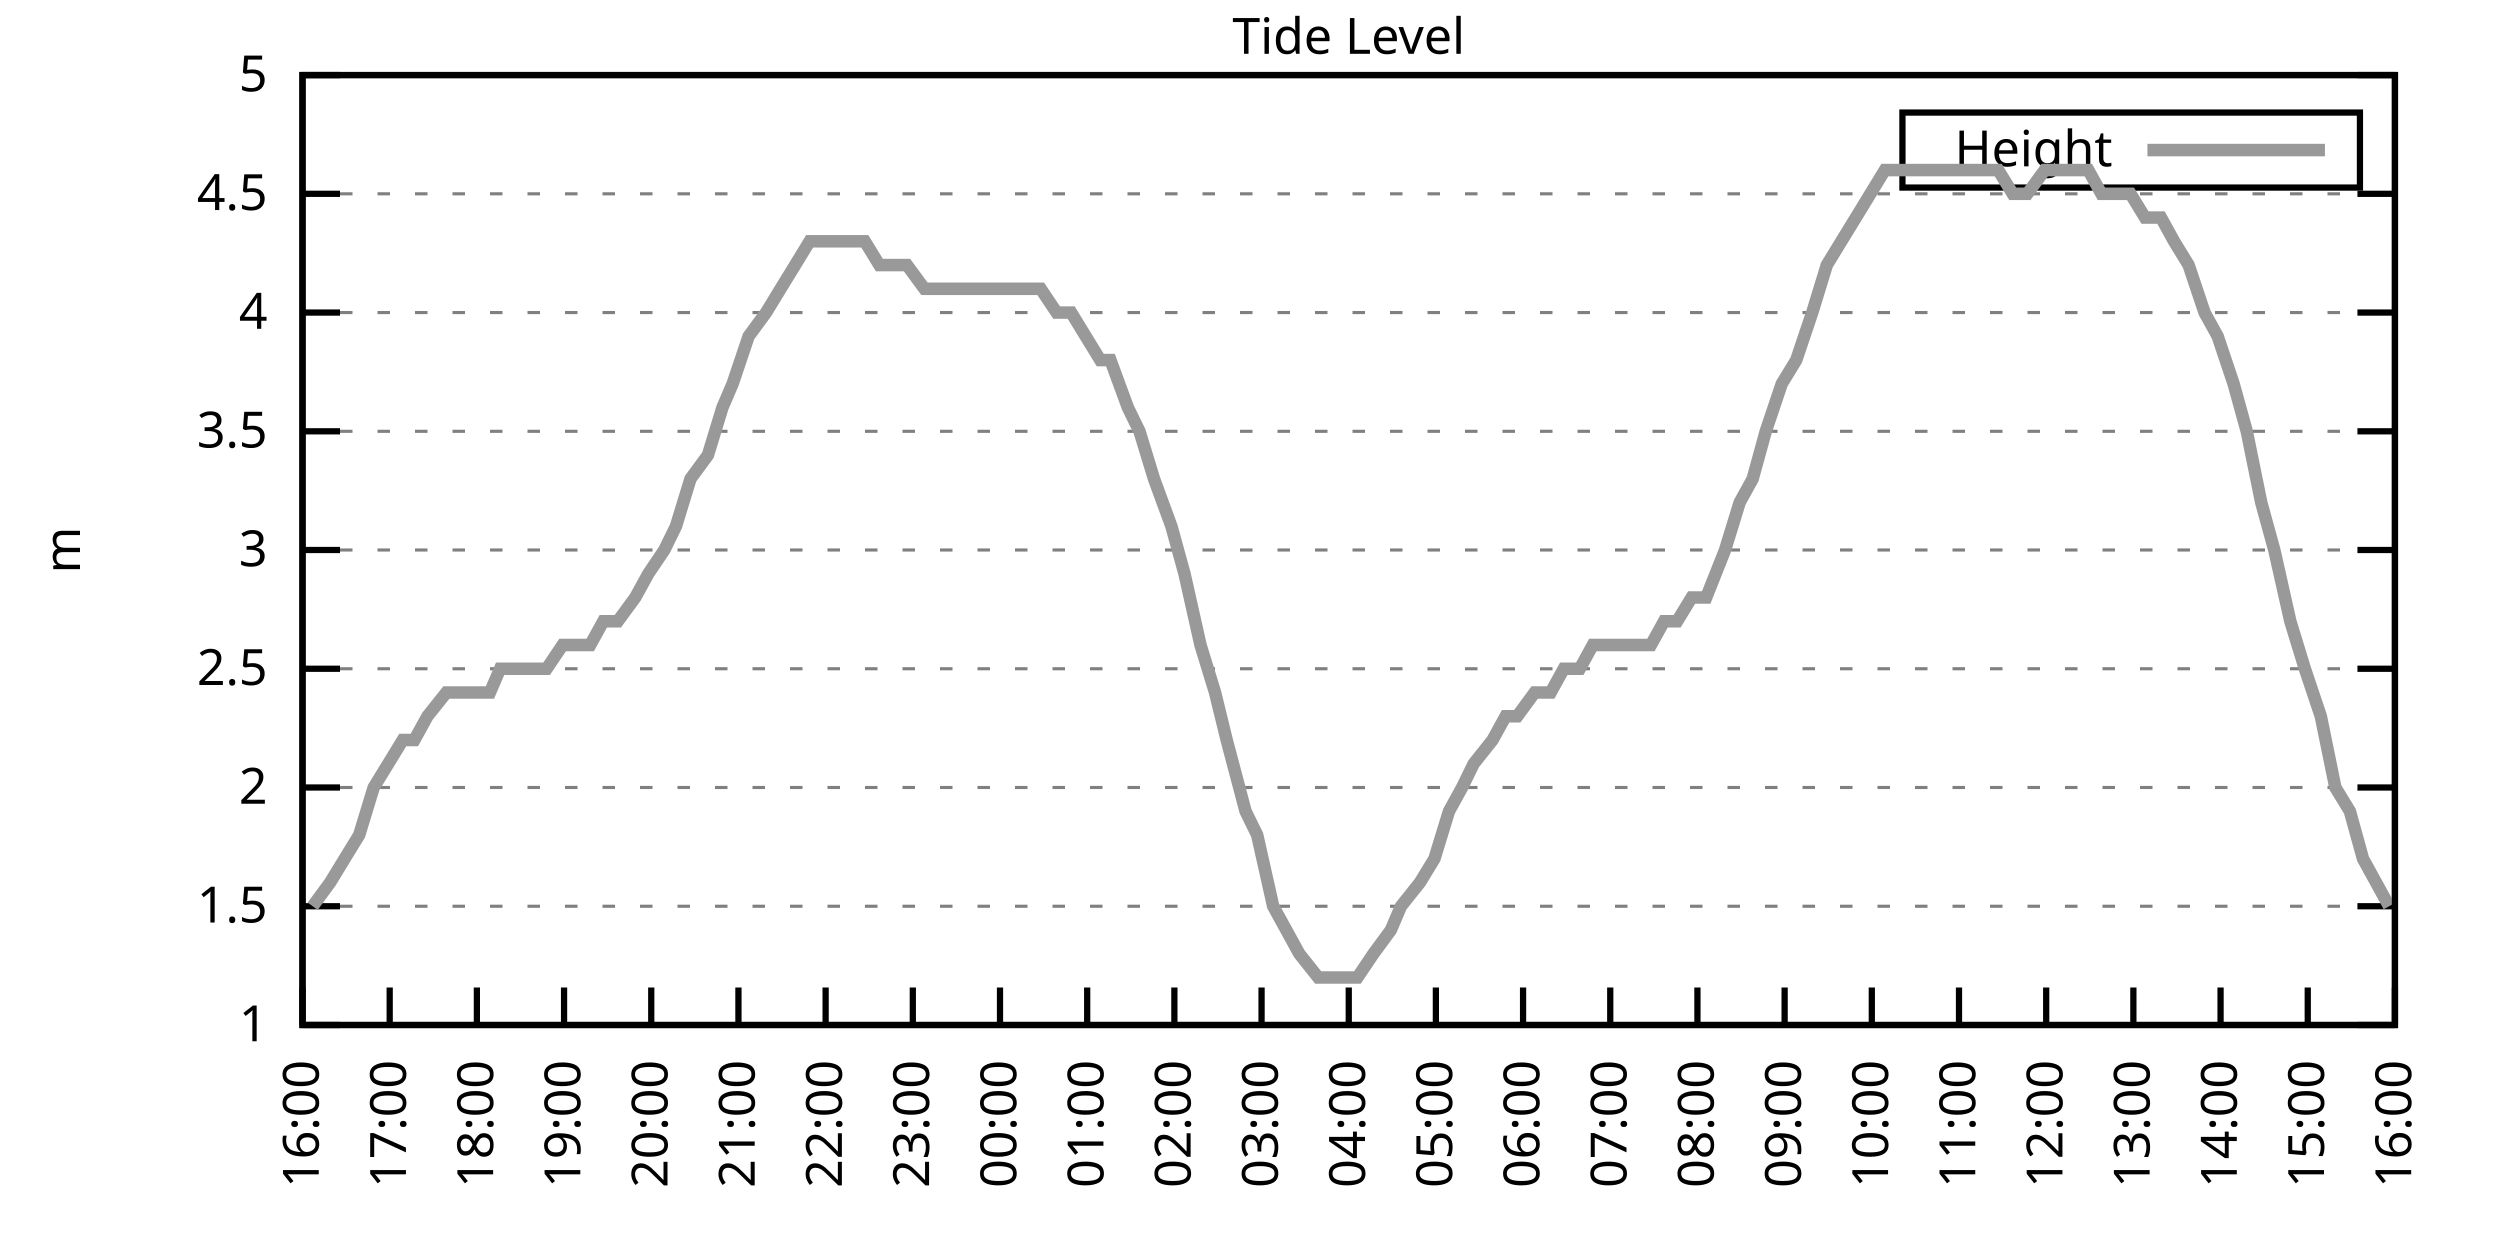
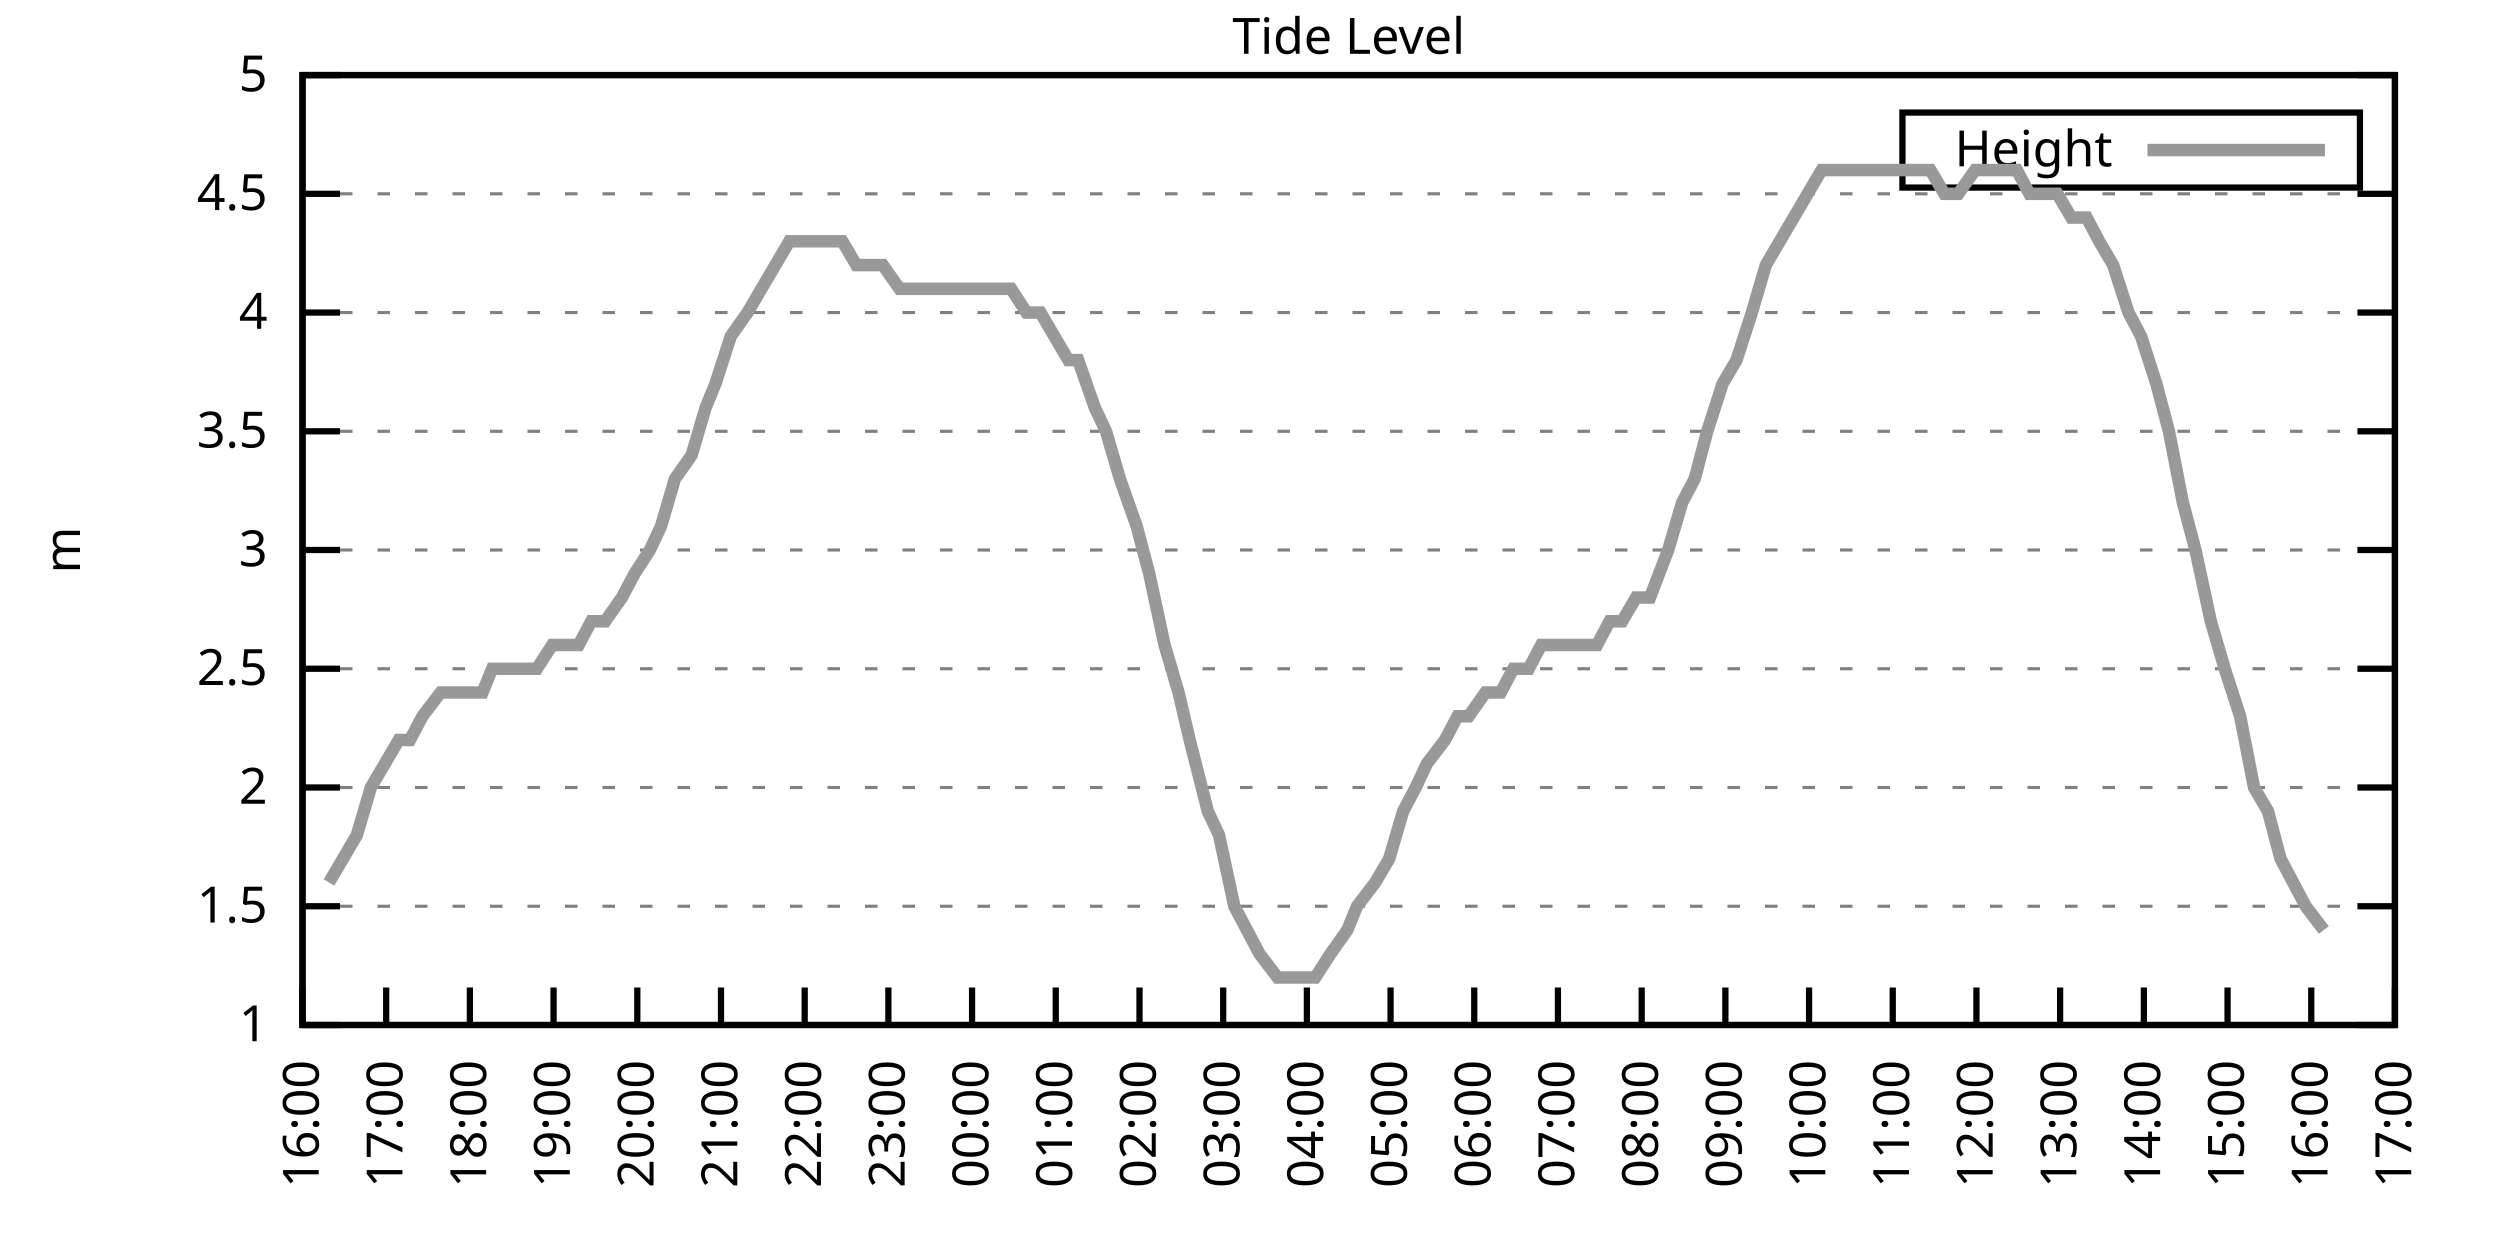
<svg xmlns="http://www.w3.org/2000/svg" xmlns:xlink="http://www.w3.org/1999/xlink" width="400" height="200" viewBox="0 0 400 200">
  <g id="gnuplot_canvas">
    <rect x="0" y="0" width="400" height="200" fill="none" />
    <defs>
      <circle id="gpDot" r="0.5" stroke-width="0.5" stroke="currentColor" />
      <path id="gpPt0" stroke-width="0.333" stroke="currentColor" d="M-1,0 h2 M0,-1 v2" />
      <path id="gpPt1" stroke-width="0.333" stroke="currentColor" d="M-1,-1 L1,1 M1,-1 L-1,1" />
      <path id="gpPt2" stroke-width="0.333" stroke="currentColor" d="M-1,0 L1,0 M0,-1 L0,1 M-1,-1 L1,1 M-1,1 L1,-1" />
      <rect id="gpPt3" stroke-width="0.333" stroke="currentColor" x="-1" y="-1" width="2" height="2" />
      <rect id="gpPt4" stroke-width="0.333" stroke="currentColor" fill="currentColor" x="-1" y="-1" width="2" height="2" />
      <circle id="gpPt5" stroke-width="0.333" stroke="currentColor" cx="0" cy="0" r="1" />
      <use xlink:href="#gpPt5" id="gpPt6" fill="currentColor" stroke="none" />
      <path id="gpPt7" stroke-width="0.333" stroke="currentColor" d="M0,-1.33 L-1.33,0.67 L1.33,0.67 z" />
      <use xlink:href="#gpPt7" id="gpPt8" fill="currentColor" stroke="none" />
      <use xlink:href="#gpPt7" id="gpPt9" stroke="currentColor" transform="rotate(180)" />
      <use xlink:href="#gpPt9" id="gpPt10" fill="currentColor" stroke="none" />
      <use xlink:href="#gpPt3" id="gpPt11" stroke="currentColor" transform="rotate(45)" />
      <use xlink:href="#gpPt11" id="gpPt12" fill="currentColor" stroke="none" />
      <path id="gpPt13" stroke-width="0.333" stroke="currentColor" d="M0,1.330 L1.265,0.411 L0.782,-1.067 L-0.782,-1.076 L-1.265,0.411 z" />
      <use xlink:href="#gpPt13" id="gpPt14" fill="currentColor" stroke="none" />
      <filter id="textbox" filterUnits="objectBoundingBox" x="0" y="0" height="1" width="1">
        <feFlood flood-color="white" flood-opacity="1" result="bgnd" />
        <feComposite in="SourceGraphic" in2="bgnd" operator="atop" />
      </filter>
      <filter id="greybox" filterUnits="objectBoundingBox" x="0" y="0" height="1" width="1">
        <feFlood flood-color="lightgrey" flood-opacity="1" result="grey" />
        <feComposite in="SourceGraphic" in2="grey" operator="atop" />
      </filter>
    </defs>
    <g fill="none" color="white" stroke="currentColor" stroke-width="1.00" stroke-linecap="butt" stroke-linejoin="miter">
</g>
    <g fill="none" color="black" stroke="currentColor" stroke-width="1.00" stroke-linecap="butt" stroke-linejoin="miter">
      <g stroke="none" shape-rendering="crispEdges">
        <polygon fill="rgb(255, 255, 255)" points="48.40,164.00 383.18,164.00 383.18,12.02 48.40,12.02 " />
      </g>
    </g>
    <g fill="none" color="black" stroke="currentColor" stroke-width="1.00" stroke-linecap="butt" stroke-linejoin="miter">
</g>
    <g fill="none" color="black" stroke="black" stroke-width="0.50" stroke-linecap="butt" stroke-linejoin="miter">
</g>
    <g fill="none" color="gray" stroke="currentColor" stroke-width="0.50" stroke-linecap="butt" stroke-linejoin="miter">
      <path stroke="gray" stroke-dasharray="2,4" class="gridline" d="M48.40,164.00 L383.19,164.00  " />
    </g>
    <g fill="none" color="gray" stroke="gray" stroke-width="1.00" stroke-linecap="butt" stroke-linejoin="miter">
</g>
    <g fill="none" color="black" stroke="currentColor" stroke-width="1.00" stroke-linecap="butt" stroke-linejoin="miter">
      <path stroke="black" d="M48.40,164.00 L54.40,164.00 M383.19,164.00 L377.19,164.00  " />
      <g transform="translate(42.80,166.60)" stroke="none" fill="black" font-family="Sans" font-size="8.00" text-anchor="end">
        <text>
          <tspan font-family="Sans"> 1</tspan>
        </text>
      </g>
    </g>
    <g fill="none" color="black" stroke="currentColor" stroke-width="1.00" stroke-linecap="butt" stroke-linejoin="miter">
</g>
    <g fill="none" color="black" stroke="black" stroke-width="0.50" stroke-linecap="butt" stroke-linejoin="miter">
</g>
    <g fill="none" color="gray" stroke="currentColor" stroke-width="0.50" stroke-linecap="butt" stroke-linejoin="miter">
      <path stroke="gray" stroke-dasharray="2,4" class="gridline" d="M48.40,145.00 L383.19,145.00  " />
    </g>
    <g fill="none" color="gray" stroke="gray" stroke-width="1.00" stroke-linecap="butt" stroke-linejoin="miter">
</g>
    <g fill="none" color="black" stroke="currentColor" stroke-width="1.00" stroke-linecap="butt" stroke-linejoin="miter">
      <path stroke="black" d="M48.40,145.00 L54.40,145.00 M383.19,145.00 L377.19,145.00  " />
      <g transform="translate(42.80,147.60)" stroke="none" fill="black" font-family="Sans" font-size="8.00" text-anchor="end">
        <text>
          <tspan font-family="Sans"> 1.5</tspan>
        </text>
      </g>
    </g>
    <g fill="none" color="black" stroke="currentColor" stroke-width="1.00" stroke-linecap="butt" stroke-linejoin="miter">
</g>
    <g fill="none" color="black" stroke="black" stroke-width="0.50" stroke-linecap="butt" stroke-linejoin="miter">
</g>
    <g fill="none" color="gray" stroke="currentColor" stroke-width="0.50" stroke-linecap="butt" stroke-linejoin="miter">
      <path stroke="gray" stroke-dasharray="2,4" class="gridline" d="M48.40,126.00 L383.19,126.00  " />
    </g>
    <g fill="none" color="gray" stroke="gray" stroke-width="1.00" stroke-linecap="butt" stroke-linejoin="miter">
</g>
    <g fill="none" color="black" stroke="currentColor" stroke-width="1.00" stroke-linecap="butt" stroke-linejoin="miter">
      <path stroke="black" d="M48.40,126.00 L54.40,126.00 M383.19,126.00 L377.19,126.00  " />
      <g transform="translate(42.80,128.60)" stroke="none" fill="black" font-family="Sans" font-size="8.00" text-anchor="end">
        <text>
          <tspan font-family="Sans"> 2</tspan>
        </text>
      </g>
    </g>
    <g fill="none" color="black" stroke="currentColor" stroke-width="1.00" stroke-linecap="butt" stroke-linejoin="miter">
</g>
    <g fill="none" color="black" stroke="black" stroke-width="0.50" stroke-linecap="butt" stroke-linejoin="miter">
</g>
    <g fill="none" color="gray" stroke="currentColor" stroke-width="0.50" stroke-linecap="butt" stroke-linejoin="miter">
      <path stroke="gray" stroke-dasharray="2,4" class="gridline" d="M48.40,107.00 L383.19,107.00  " />
    </g>
    <g fill="none" color="gray" stroke="gray" stroke-width="1.00" stroke-linecap="butt" stroke-linejoin="miter">
</g>
    <g fill="none" color="black" stroke="currentColor" stroke-width="1.00" stroke-linecap="butt" stroke-linejoin="miter">
      <path stroke="black" d="M48.40,107.00 L54.40,107.00 M383.19,107.00 L377.19,107.00  " />
      <g transform="translate(42.80,109.60)" stroke="none" fill="black" font-family="Sans" font-size="8.00" text-anchor="end">
        <text>
          <tspan font-family="Sans"> 2.5</tspan>
        </text>
      </g>
    </g>
    <g fill="none" color="black" stroke="currentColor" stroke-width="1.00" stroke-linecap="butt" stroke-linejoin="miter">
</g>
    <g fill="none" color="black" stroke="black" stroke-width="0.50" stroke-linecap="butt" stroke-linejoin="miter">
</g>
    <g fill="none" color="gray" stroke="currentColor" stroke-width="0.50" stroke-linecap="butt" stroke-linejoin="miter">
      <path stroke="gray" stroke-dasharray="2,4" class="gridline" d="M48.40,88.00 L383.19,88.00  " />
    </g>
    <g fill="none" color="gray" stroke="gray" stroke-width="1.00" stroke-linecap="butt" stroke-linejoin="miter">
</g>
    <g fill="none" color="black" stroke="currentColor" stroke-width="1.00" stroke-linecap="butt" stroke-linejoin="miter">
      <path stroke="black" d="M48.40,88.00 L54.40,88.00 M383.19,88.00 L377.19,88.00  " />
      <g transform="translate(42.80,90.60)" stroke="none" fill="black" font-family="Sans" font-size="8.00" text-anchor="end">
        <text>
          <tspan font-family="Sans"> 3</tspan>
        </text>
      </g>
    </g>
    <g fill="none" color="black" stroke="currentColor" stroke-width="1.00" stroke-linecap="butt" stroke-linejoin="miter">
</g>
    <g fill="none" color="black" stroke="black" stroke-width="0.50" stroke-linecap="butt" stroke-linejoin="miter">
</g>
    <g fill="none" color="gray" stroke="currentColor" stroke-width="0.50" stroke-linecap="butt" stroke-linejoin="miter">
      <path stroke="gray" stroke-dasharray="2,4" class="gridline" d="M48.40,69.01 L383.19,69.01  " />
    </g>
    <g fill="none" color="gray" stroke="gray" stroke-width="1.00" stroke-linecap="butt" stroke-linejoin="miter">
</g>
    <g fill="none" color="black" stroke="currentColor" stroke-width="1.00" stroke-linecap="butt" stroke-linejoin="miter">
      <path stroke="black" d="M48.40,69.01 L54.40,69.01 M383.19,69.01 L377.19,69.01  " />
      <g transform="translate(42.80,71.61)" stroke="none" fill="black" font-family="Sans" font-size="8.00" text-anchor="end">
        <text>
          <tspan font-family="Sans"> 3.5</tspan>
        </text>
      </g>
    </g>
    <g fill="none" color="black" stroke="currentColor" stroke-width="1.00" stroke-linecap="butt" stroke-linejoin="miter">
</g>
    <g fill="none" color="black" stroke="black" stroke-width="0.50" stroke-linecap="butt" stroke-linejoin="miter">
</g>
    <g fill="none" color="gray" stroke="currentColor" stroke-width="0.50" stroke-linecap="butt" stroke-linejoin="miter">
      <path stroke="gray" stroke-dasharray="2,4" class="gridline" d="M48.40,50.01 L383.19,50.01  " />
    </g>
    <g fill="none" color="gray" stroke="gray" stroke-width="1.00" stroke-linecap="butt" stroke-linejoin="miter">
</g>
    <g fill="none" color="black" stroke="currentColor" stroke-width="1.00" stroke-linecap="butt" stroke-linejoin="miter">
      <path stroke="black" d="M48.40,50.01 L54.40,50.01 M383.19,50.01 L377.19,50.01  " />
      <g transform="translate(42.80,52.61)" stroke="none" fill="black" font-family="Sans" font-size="8.00" text-anchor="end">
        <text>
          <tspan font-family="Sans"> 4</tspan>
        </text>
      </g>
    </g>
    <g fill="none" color="black" stroke="currentColor" stroke-width="1.00" stroke-linecap="butt" stroke-linejoin="miter">
</g>
    <g fill="none" color="black" stroke="black" stroke-width="0.50" stroke-linecap="butt" stroke-linejoin="miter">
</g>
    <g fill="none" color="gray" stroke="currentColor" stroke-width="0.50" stroke-linecap="butt" stroke-linejoin="miter">
      <path stroke="gray" stroke-dasharray="2,4" class="gridline" d="M48.40,31.01 L383.19,31.01  " />
    </g>
    <g fill="none" color="gray" stroke="gray" stroke-width="1.00" stroke-linecap="butt" stroke-linejoin="miter">
</g>
    <g fill="none" color="black" stroke="currentColor" stroke-width="1.00" stroke-linecap="butt" stroke-linejoin="miter">
      <path stroke="black" d="M48.40,31.01 L54.40,31.01 M383.19,31.01 L377.19,31.01  " />
      <g transform="translate(42.80,33.61)" stroke="none" fill="black" font-family="Sans" font-size="8.00" text-anchor="end">
        <text>
          <tspan font-family="Sans"> 4.5</tspan>
        </text>
      </g>
    </g>
    <g fill="none" color="black" stroke="currentColor" stroke-width="1.00" stroke-linecap="butt" stroke-linejoin="miter">
</g>
    <g fill="none" color="black" stroke="black" stroke-width="0.50" stroke-linecap="butt" stroke-linejoin="miter">
</g>
    <g fill="none" color="gray" stroke="currentColor" stroke-width="0.50" stroke-linecap="butt" stroke-linejoin="miter">
      <path stroke="gray" stroke-dasharray="2,4" class="gridline" d="M48.40,12.01 L383.19,12.01  " />
    </g>
    <g fill="none" color="gray" stroke="gray" stroke-width="1.00" stroke-linecap="butt" stroke-linejoin="miter">
</g>
    <g fill="none" color="black" stroke="currentColor" stroke-width="1.00" stroke-linecap="butt" stroke-linejoin="miter">
      <path stroke="black" d="M48.40,12.01 L54.40,12.01 M383.19,12.01 L377.19,12.01  " />
      <g transform="translate(42.80,14.61)" stroke="none" fill="black" font-family="Sans" font-size="8.00" text-anchor="end">
        <text>
          <tspan font-family="Sans"> 5</tspan>
        </text>
      </g>
    </g>
    <g fill="none" color="black" stroke="currentColor" stroke-width="1.00" stroke-linecap="butt" stroke-linejoin="miter">
      <path stroke="black" d="M48.40,164.00 L48.40,158.00  " />
      <g transform="translate(51.00,169.60) rotate(270.00)" stroke="none" fill="black" font-family="Sans" font-size="8.00" text-anchor="end">
        <text>
          <tspan font-family="Sans">16:00</tspan>
        </text>
      </g>
    </g>
    <g fill="none" color="black" stroke="currentColor" stroke-width="1.00" stroke-linecap="butt" stroke-linejoin="miter">
-       <path stroke="black" d="M62.35,164.00 L62.35,158.00  " />
-       <g transform="translate(64.95,169.60) rotate(270.00)" stroke="none" fill="black" font-family="Sans" font-size="8.00" text-anchor="end">
+       <path stroke="black" d="M61.79,164.00 L61.79,158.00  " />
+       <g transform="translate(64.39,169.60) rotate(270.00)" stroke="none" fill="black" font-family="Sans" font-size="8.00" text-anchor="end">
        <text>
          <tspan font-family="Sans">17:00</tspan>
        </text>
      </g>
    </g>
    <g fill="none" color="black" stroke="currentColor" stroke-width="1.00" stroke-linecap="butt" stroke-linejoin="miter">
-       <path stroke="black" d="M76.30,164.00 L76.30,158.00  " />
-       <g transform="translate(78.90,169.60) rotate(270.00)" stroke="none" fill="black" font-family="Sans" font-size="8.00" text-anchor="end">
+       <path stroke="black" d="M75.18,164.00 L75.18,158.00  " />
+       <g transform="translate(77.78,169.60) rotate(270.00)" stroke="none" fill="black" font-family="Sans" font-size="8.00" text-anchor="end">
        <text>
          <tspan font-family="Sans">18:00</tspan>
        </text>
      </g>
    </g>
    <g fill="none" color="black" stroke="currentColor" stroke-width="1.00" stroke-linecap="butt" stroke-linejoin="miter">
-       <path stroke="black" d="M90.25,164.00 L90.25,158.00  " />
-       <g transform="translate(92.85,169.60) rotate(270.00)" stroke="none" fill="black" font-family="Sans" font-size="8.00" text-anchor="end">
+       <path stroke="black" d="M88.57,164.00 L88.57,158.00  " />
+       <g transform="translate(91.17,169.60) rotate(270.00)" stroke="none" fill="black" font-family="Sans" font-size="8.00" text-anchor="end">
        <text>
          <tspan font-family="Sans">19:00</tspan>
        </text>
      </g>
    </g>
    <g fill="none" color="black" stroke="currentColor" stroke-width="1.00" stroke-linecap="butt" stroke-linejoin="miter">
-       <path stroke="black" d="M104.20,164.00 L104.20,158.00  " />
-       <g transform="translate(106.80,169.60) rotate(270.00)" stroke="none" fill="black" font-family="Sans" font-size="8.00" text-anchor="end">
+       <path stroke="black" d="M101.97,164.00 L101.97,158.00  " />
+       <g transform="translate(104.57,169.60) rotate(270.00)" stroke="none" fill="black" font-family="Sans" font-size="8.00" text-anchor="end">
        <text>
          <tspan font-family="Sans">20:00</tspan>
        </text>
      </g>
    </g>
    <g fill="none" color="black" stroke="currentColor" stroke-width="1.00" stroke-linecap="butt" stroke-linejoin="miter">
-       <path stroke="black" d="M118.15,164.00 L118.15,158.00  " />
-       <g transform="translate(120.75,169.60) rotate(270.00)" stroke="none" fill="black" font-family="Sans" font-size="8.00" text-anchor="end">
+       <path stroke="black" d="M115.36,164.00 L115.36,158.00  " />
+       <g transform="translate(117.96,169.60) rotate(270.00)" stroke="none" fill="black" font-family="Sans" font-size="8.00" text-anchor="end">
        <text>
          <tspan font-family="Sans">21:00</tspan>
        </text>
      </g>
    </g>
    <g fill="none" color="black" stroke="currentColor" stroke-width="1.00" stroke-linecap="butt" stroke-linejoin="miter">
-       <path stroke="black" d="M132.10,164.00 L132.10,158.00  " />
-       <g transform="translate(134.70,169.60) rotate(270.00)" stroke="none" fill="black" font-family="Sans" font-size="8.00" text-anchor="end">
+       <path stroke="black" d="M128.75,164.00 L128.75,158.00  " />
+       <g transform="translate(131.35,169.60) rotate(270.00)" stroke="none" fill="black" font-family="Sans" font-size="8.00" text-anchor="end">
        <text>
          <tspan font-family="Sans">22:00</tspan>
        </text>
      </g>
    </g>
    <g fill="none" color="black" stroke="currentColor" stroke-width="1.00" stroke-linecap="butt" stroke-linejoin="miter">
-       <path stroke="black" d="M146.05,164.00 L146.05,158.00  " />
-       <g transform="translate(148.65,169.60) rotate(270.00)" stroke="none" fill="black" font-family="Sans" font-size="8.00" text-anchor="end">
+       <path stroke="black" d="M142.14,164.00 L142.14,158.00  " />
+       <g transform="translate(144.74,169.60) rotate(270.00)" stroke="none" fill="black" font-family="Sans" font-size="8.00" text-anchor="end">
        <text>
          <tspan font-family="Sans">23:00</tspan>
        </text>
      </g>
    </g>
    <g fill="none" color="black" stroke="currentColor" stroke-width="1.00" stroke-linecap="butt" stroke-linejoin="miter">
-       <path stroke="black" d="M160.00,164.00 L160.00,158.00  " />
-       <g transform="translate(162.60,169.60) rotate(270.00)" stroke="none" fill="black" font-family="Sans" font-size="8.00" text-anchor="end">
+       <path stroke="black" d="M155.53,164.00 L155.53,158.00  " />
+       <g transform="translate(158.13,169.60) rotate(270.00)" stroke="none" fill="black" font-family="Sans" font-size="8.00" text-anchor="end">
        <text>
          <tspan font-family="Sans">00:00</tspan>
        </text>
      </g>
    </g>
    <g fill="none" color="black" stroke="currentColor" stroke-width="1.00" stroke-linecap="butt" stroke-linejoin="miter">
-       <path stroke="black" d="M173.95,164.00 L173.95,158.00  " />
-       <g transform="translate(176.55,169.60) rotate(270.00)" stroke="none" fill="black" font-family="Sans" font-size="8.00" text-anchor="end">
+       <path stroke="black" d="M168.92,164.00 L168.92,158.00  " />
+       <g transform="translate(171.52,169.60) rotate(270.00)" stroke="none" fill="black" font-family="Sans" font-size="8.00" text-anchor="end">
        <text>
          <tspan font-family="Sans">01:00</tspan>
        </text>
      </g>
    </g>
    <g fill="none" color="black" stroke="currentColor" stroke-width="1.00" stroke-linecap="butt" stroke-linejoin="miter">
-       <path stroke="black" d="M187.90,164.00 L187.90,158.00  " />
-       <g transform="translate(190.50,169.60) rotate(270.00)" stroke="none" fill="black" font-family="Sans" font-size="8.00" text-anchor="end">
+       <path stroke="black" d="M182.32,164.00 L182.32,158.00  " />
+       <g transform="translate(184.92,169.60) rotate(270.00)" stroke="none" fill="black" font-family="Sans" font-size="8.00" text-anchor="end">
        <text>
          <tspan font-family="Sans">02:00</tspan>
        </text>
      </g>
    </g>
    <g fill="none" color="black" stroke="currentColor" stroke-width="1.00" stroke-linecap="butt" stroke-linejoin="miter">
-       <path stroke="black" d="M201.85,164.00 L201.85,158.00  " />
-       <g transform="translate(204.45,169.60) rotate(270.00)" stroke="none" fill="black" font-family="Sans" font-size="8.00" text-anchor="end">
+       <path stroke="black" d="M195.71,164.00 L195.71,158.00  " />
+       <g transform="translate(198.31,169.60) rotate(270.00)" stroke="none" fill="black" font-family="Sans" font-size="8.00" text-anchor="end">
        <text>
          <tspan font-family="Sans">03:00</tspan>
        </text>
      </g>
    </g>
    <g fill="none" color="black" stroke="currentColor" stroke-width="1.00" stroke-linecap="butt" stroke-linejoin="miter">
-       <path stroke="black" d="M215.80,164.00 L215.80,158.00  " />
-       <g transform="translate(218.40,169.60) rotate(270.00)" stroke="none" fill="black" font-family="Sans" font-size="8.00" text-anchor="end">
+       <path stroke="black" d="M209.10,164.00 L209.10,158.00  " />
+       <g transform="translate(211.70,169.60) rotate(270.00)" stroke="none" fill="black" font-family="Sans" font-size="8.00" text-anchor="end">
        <text>
          <tspan font-family="Sans">04:00</tspan>
        </text>
      </g>
    </g>
    <g fill="none" color="black" stroke="currentColor" stroke-width="1.00" stroke-linecap="butt" stroke-linejoin="miter">
-       <path stroke="black" d="M229.74,164.00 L229.74,158.00  " />
-       <g transform="translate(232.34,169.60) rotate(270.00)" stroke="none" fill="black" font-family="Sans" font-size="8.00" text-anchor="end">
+       <path stroke="black" d="M222.49,164.00 L222.49,158.00  " />
+       <g transform="translate(225.09,169.60) rotate(270.00)" stroke="none" fill="black" font-family="Sans" font-size="8.00" text-anchor="end">
        <text>
          <tspan font-family="Sans">05:00</tspan>
        </text>
      </g>
    </g>
    <g fill="none" color="black" stroke="currentColor" stroke-width="1.00" stroke-linecap="butt" stroke-linejoin="miter">
-       <path stroke="black" d="M243.69,164.00 L243.69,158.00  " />
-       <g transform="translate(246.29,169.60) rotate(270.00)" stroke="none" fill="black" font-family="Sans" font-size="8.00" text-anchor="end">
+       <path stroke="black" d="M235.88,164.00 L235.88,158.00  " />
+       <g transform="translate(238.48,169.60) rotate(270.00)" stroke="none" fill="black" font-family="Sans" font-size="8.00" text-anchor="end">
        <text>
          <tspan font-family="Sans">06:00</tspan>
        </text>
      </g>
    </g>
    <g fill="none" color="black" stroke="currentColor" stroke-width="1.00" stroke-linecap="butt" stroke-linejoin="miter">
-       <path stroke="black" d="M257.64,164.00 L257.64,158.00  " />
-       <g transform="translate(260.24,169.60) rotate(270.00)" stroke="none" fill="black" font-family="Sans" font-size="8.00" text-anchor="end">
+       <path stroke="black" d="M249.27,164.00 L249.27,158.00  " />
+       <g transform="translate(251.87,169.60) rotate(270.00)" stroke="none" fill="black" font-family="Sans" font-size="8.00" text-anchor="end">
        <text>
          <tspan font-family="Sans">07:00</tspan>
        </text>
      </g>
    </g>
    <g fill="none" color="black" stroke="currentColor" stroke-width="1.00" stroke-linecap="butt" stroke-linejoin="miter">
-       <path stroke="black" d="M271.59,164.00 L271.59,158.00  " />
-       <g transform="translate(274.19,169.60) rotate(270.00)" stroke="none" fill="black" font-family="Sans" font-size="8.00" text-anchor="end">
+       <path stroke="black" d="M262.67,164.00 L262.67,158.00  " />
+       <g transform="translate(265.27,169.60) rotate(270.00)" stroke="none" fill="black" font-family="Sans" font-size="8.00" text-anchor="end">
        <text>
          <tspan font-family="Sans">08:00</tspan>
        </text>
      </g>
    </g>
    <g fill="none" color="black" stroke="currentColor" stroke-width="1.00" stroke-linecap="butt" stroke-linejoin="miter">
-       <path stroke="black" d="M285.54,164.00 L285.54,158.00  " />
-       <g transform="translate(288.14,169.60) rotate(270.00)" stroke="none" fill="black" font-family="Sans" font-size="8.00" text-anchor="end">
+       <path stroke="black" d="M276.06,164.00 L276.06,158.00  " />
+       <g transform="translate(278.66,169.60) rotate(270.00)" stroke="none" fill="black" font-family="Sans" font-size="8.00" text-anchor="end">
        <text>
          <tspan font-family="Sans">09:00</tspan>
        </text>
      </g>
    </g>
    <g fill="none" color="black" stroke="currentColor" stroke-width="1.00" stroke-linecap="butt" stroke-linejoin="miter">
-       <path stroke="black" d="M299.49,164.00 L299.49,158.00  " />
-       <g transform="translate(302.09,169.60) rotate(270.00)" stroke="none" fill="black" font-family="Sans" font-size="8.00" text-anchor="end">
+       <path stroke="black" d="M289.45,164.00 L289.45,158.00  " />
+       <g transform="translate(292.05,169.60) rotate(270.00)" stroke="none" fill="black" font-family="Sans" font-size="8.00" text-anchor="end">
        <text>
          <tspan font-family="Sans">10:00</tspan>
        </text>
      </g>
    </g>
    <g fill="none" color="black" stroke="currentColor" stroke-width="1.00" stroke-linecap="butt" stroke-linejoin="miter">
-       <path stroke="black" d="M313.44,164.00 L313.44,158.00  " />
-       <g transform="translate(316.04,169.60) rotate(270.00)" stroke="none" fill="black" font-family="Sans" font-size="8.00" text-anchor="end">
+       <path stroke="black" d="M302.84,164.00 L302.84,158.00  " />
+       <g transform="translate(305.44,169.60) rotate(270.00)" stroke="none" fill="black" font-family="Sans" font-size="8.00" text-anchor="end">
        <text>
          <tspan font-family="Sans">11:00</tspan>
        </text>
      </g>
    </g>
    <g fill="none" color="black" stroke="currentColor" stroke-width="1.00" stroke-linecap="butt" stroke-linejoin="miter">
-       <path stroke="black" d="M327.39,164.00 L327.39,158.00  " />
-       <g transform="translate(329.99,169.60) rotate(270.00)" stroke="none" fill="black" font-family="Sans" font-size="8.00" text-anchor="end">
+       <path stroke="black" d="M316.23,164.00 L316.23,158.00  " />
+       <g transform="translate(318.83,169.60) rotate(270.00)" stroke="none" fill="black" font-family="Sans" font-size="8.00" text-anchor="end">
        <text>
          <tspan font-family="Sans">12:00</tspan>
        </text>
      </g>
    </g>
    <g fill="none" color="black" stroke="currentColor" stroke-width="1.00" stroke-linecap="butt" stroke-linejoin="miter">
-       <path stroke="black" d="M341.34,164.00 L341.34,158.00  " />
-       <g transform="translate(343.94,169.60) rotate(270.00)" stroke="none" fill="black" font-family="Sans" font-size="8.00" text-anchor="end">
+       <path stroke="black" d="M329.62,164.00 L329.62,158.00  " />
+       <g transform="translate(332.22,169.60) rotate(270.00)" stroke="none" fill="black" font-family="Sans" font-size="8.00" text-anchor="end">
        <text>
          <tspan font-family="Sans">13:00</tspan>
        </text>
      </g>
    </g>
    <g fill="none" color="black" stroke="currentColor" stroke-width="1.00" stroke-linecap="butt" stroke-linejoin="miter">
-       <path stroke="black" d="M355.29,164.00 L355.29,158.00  " />
-       <g transform="translate(357.89,169.60) rotate(270.00)" stroke="none" fill="black" font-family="Sans" font-size="8.00" text-anchor="end">
+       <path stroke="black" d="M343.02,164.00 L343.02,158.00  " />
+       <g transform="translate(345.62,169.60) rotate(270.00)" stroke="none" fill="black" font-family="Sans" font-size="8.00" text-anchor="end">
        <text>
          <tspan font-family="Sans">14:00</tspan>
        </text>
      </g>
    </g>
    <g fill="none" color="black" stroke="currentColor" stroke-width="1.00" stroke-linecap="butt" stroke-linejoin="miter">
-       <path stroke="black" d="M369.24,164.00 L369.24,158.00  " />
-       <g transform="translate(371.84,169.60) rotate(270.00)" stroke="none" fill="black" font-family="Sans" font-size="8.00" text-anchor="end">
+       <path stroke="black" d="M356.41,164.00 L356.41,158.00  " />
+       <g transform="translate(359.01,169.60) rotate(270.00)" stroke="none" fill="black" font-family="Sans" font-size="8.00" text-anchor="end">
        <text>
          <tspan font-family="Sans">15:00</tspan>
+         </text>
+       </g>
+     </g>
+     <g fill="none" color="black" stroke="currentColor" stroke-width="1.00" stroke-linecap="butt" stroke-linejoin="miter">
+       <path stroke="black" d="M369.80,164.00 L369.80,158.00  " />
+       <g transform="translate(372.40,169.60) rotate(270.00)" stroke="none" fill="black" font-family="Sans" font-size="8.00" text-anchor="end">
+         <text>
+           <tspan font-family="Sans">16:00</tspan>
        </text>
      </g>
    </g>
    <g fill="none" color="black" stroke="currentColor" stroke-width="1.00" stroke-linecap="butt" stroke-linejoin="miter">
      <path stroke="black" d="M383.19,164.00 L383.19,158.00  " />
      <g transform="translate(385.79,169.60) rotate(270.00)" stroke="none" fill="black" font-family="Sans" font-size="8.00" text-anchor="end">
        <text>
-           <tspan font-family="Sans">16:00</tspan>
+           <tspan font-family="Sans">17:00</tspan>
        </text>
      </g>
    </g>
    <g fill="none" color="black" stroke="currentColor" stroke-width="1.00" stroke-linecap="butt" stroke-linejoin="miter">
</g>
    <g fill="none" color="black" stroke="currentColor" stroke-width="1.00" stroke-linecap="butt" stroke-linejoin="miter">
      <path stroke="black" d="M48.40,12.01 L48.40,164.00 L383.19,164.00 L383.19,12.01 L48.40,12.01 Z  " />
    </g>
    <g fill="none" color="black" stroke="currentColor" stroke-width="1.00" stroke-linecap="butt" stroke-linejoin="miter">
</g>
    <g fill="none" color="black" stroke="currentColor" stroke-width="1.00" stroke-linecap="butt" stroke-linejoin="miter">
      <path stroke="black" d="M304.39,30.01 L304.39,18.01 L377.59,18.01 L377.59,30.01 L304.39,30.01 Z  " />
    </g>
    <g id="Tide_level_plot_1">
      <g fill="none" color="white" stroke="black" stroke-width="2.00" stroke-linecap="butt" stroke-linejoin="miter">
</g>
      <g fill="none" color="black" stroke="currentColor" stroke-width="2.00" stroke-linecap="butt" stroke-linejoin="miter">
        <g transform="translate(337.99,26.61)" stroke="none" fill="black" font-family="Sans" font-size="8.00" text-anchor="end">
          <text>
            <tspan font-family="Sans">Height</tspan>
          </text>
        </g>
      </g>
      <g fill="none" color="black" stroke="currentColor" stroke-width="2.00" stroke-linecap="butt" stroke-linejoin="miter">
-         <path stroke="rgb(153, 153, 153)" d="M343.59,24.01 L371.99,24.01 M50.03,145.00 L52.82,141.20 L55.14,137.40 L57.47,133.60 L59.79,126.00 L62.12,122.20   L64.44,118.40 L66.30,118.40 L68.39,114.60 L71.42,110.80 L73.74,110.80 L75.83,110.80 L78.39,110.80 L80.02,107.00   L83.04,107.00 L85.37,107.00 L87.46,107.00 L90.02,103.20 L92.34,103.20 L94.43,103.20 L96.53,99.40 L98.85,99.40   L101.64,95.60 L103.73,91.80 L106.29,88.00 L108.15,84.21 L110.48,76.61 L113.27,72.81 L115.59,65.21 L117.22,61.41   L119.78,53.81 L122.57,50.01 L124.89,46.21 L127.22,42.41 L129.54,38.61 L131.63,38.61 L134.19,38.61 L136.05,38.61   L138.37,38.61 L140.70,42.41 L145.12,42.41 L147.91,46.21 L150.46,46.21 L152.79,46.21 L155.11,46.21 L157.44,46.21   L159.53,46.21 L161.62,46.21 L164.18,46.21 L166.51,46.21 L169.06,50.01 L171.39,50.01 L173.71,53.81 L176.04,57.61   L177.67,57.61 L180.46,65.21 L182.32,69.01 L184.64,76.61 L187.43,84.21 L189.52,91.80 L192.08,103.20 L194.41,110.80   L196.27,118.40 L199.29,129.80 L201.15,133.60 L203.71,145.00 L205.80,148.80 L207.89,152.60 L210.91,156.40 L212.54,156.40   L215.33,156.40 L217.19,156.40 L219.75,152.60 L222.54,148.80 L224.16,145.00 L227.19,141.20 L229.51,137.40 L231.84,129.80   L233.93,126.00 L235.79,122.20 L238.81,118.40 L240.90,114.60 L242.76,114.60 L245.55,110.80 L248.11,110.80 L250.20,107.00   L252.76,107.00 L254.85,103.20 L257.18,103.20 L259.50,103.20 L261.83,103.20 L264.15,103.20 L266.25,99.40 L268.34,99.40   L270.66,95.60 L272.99,95.60 L276.01,88.00 L278.34,80.41 L280.43,76.61 L282.52,69.01 L285.08,61.41 L287.40,57.61   L289.96,50.01 L292.29,42.41 L294.61,38.61 L296.94,34.81 L301.58,27.21 L303.91,27.21 L305.54,27.21 L308.09,27.21   L310.65,27.21 L312.98,27.21 L315.07,27.21 L317.39,27.21 L319.72,27.21 L322.04,31.01 L324.37,31.01 L327.16,27.21   L329.02,27.21 L331.81,27.21 L334.13,27.21 L336.23,31.01 L338.55,31.01 L340.88,31.01 L343.20,34.81 L345.76,34.81   L347.85,38.61 L350.18,42.41 L352.73,50.01 L354.83,53.81 L357.38,61.41 L359.48,69.01 L361.80,80.41 L363.89,88.00   L366.45,99.40 L368.78,107.00 L371.33,114.60 L373.66,126.00 L375.98,129.80 L378.08,137.40 L380.17,141.20 L382.26,145.00    " />
+         <path stroke="rgb(153, 153, 153)" d="M343.59,24.01 L371.99,24.01 M52.64,141.20 L54.87,137.40 L57.10,133.60 L59.34,126.00 L61.57,122.20 L63.80,118.40   L65.59,118.40 L67.59,114.60 L70.50,110.80 L72.73,110.80 L74.74,110.80 L77.19,110.80 L78.75,107.00 L81.66,107.00   L83.89,107.00 L85.90,107.00 L88.35,103.20 L90.58,103.20 L92.59,103.20 L94.60,99.40 L96.83,99.40 L99.51,95.60   L101.52,91.80 L103.98,88.00 L105.76,84.21 L107.99,76.61 L110.67,72.81 L112.90,65.21 L114.47,61.41 L116.92,53.81   L119.60,50.01 L121.83,46.21 L124.06,42.41 L126.29,38.61 L128.30,38.61 L130.76,38.61 L132.54,38.61 L134.78,38.61   L137.01,42.41 L141.25,42.41 L143.93,46.21 L146.38,46.21 L148.61,46.21 L150.85,46.21 L153.08,46.21 L155.09,46.21   L157.10,46.21 L159.55,46.21 L161.78,46.21 L164.24,50.01 L166.47,50.01 L168.70,53.81 L170.93,57.61 L172.50,57.61   L175.17,65.21 L176.96,69.01 L179.19,76.61 L181.87,84.21 L183.88,91.80 L186.33,103.20 L188.57,110.80 L190.35,118.40   L193.25,129.80 L195.04,133.60 L197.49,145.00 L199.50,148.80 L201.51,152.60 L204.41,156.40 L205.97,156.40 L208.65,156.40   L210.44,156.40 L212.89,152.60 L215.57,148.80 L217.13,145.00 L220.04,141.20 L222.27,137.40 L224.50,129.80 L226.51,126.00   L228.29,122.20 L231.20,118.40 L233.20,114.60 L234.99,114.60 L237.67,110.80 L240.12,110.80 L242.13,107.00 L244.59,107.00   L246.60,103.20 L248.83,103.20 L251.06,103.20 L253.29,103.20 L255.52,103.20 L257.53,99.40 L259.54,99.40 L261.77,95.60   L264.00,95.60 L266.91,88.00 L269.14,80.41 L271.15,76.61 L273.16,69.01 L275.61,61.41 L277.84,57.61 L280.30,50.01   L282.53,42.41 L284.76,38.61 L286.99,34.81 L291.46,27.21 L293.69,27.21 L295.25,27.21 L297.71,27.21 L300.16,27.21   L302.39,27.21 L304.40,27.21 L306.63,27.21 L308.87,27.21 L311.10,31.01 L313.33,31.01 L316.01,27.21 L317.79,27.21   L320.47,27.21 L322.70,27.21 L324.71,31.01 L326.95,31.01 L329.18,31.01 L331.41,34.81 L333.86,34.81 L335.87,38.61   L338.10,42.41 L340.56,50.01 L342.57,53.81 L345.02,61.41 L347.03,69.01 L349.26,80.41 L351.27,88.00 L353.73,99.40   L355.96,107.00 L358.42,114.60 L360.65,126.00 L362.88,129.80 L364.89,137.40 L366.90,141.20 L368.91,145.00 L371.81,148.80    " />
      </g>
    </g>
    <g fill="none" color="black" stroke="currentColor" stroke-width="2.00" stroke-linecap="butt" stroke-linejoin="miter">
</g>
    <g fill="none" color="black" stroke="black" stroke-width="1.00" stroke-linecap="butt" stroke-linejoin="miter">
</g>
    <g fill="none" color="black" stroke="currentColor" stroke-width="1.00" stroke-linecap="butt" stroke-linejoin="miter">
      <path stroke="black" d="M48.40,12.01 L48.40,164.00 L383.19,164.00 L383.19,12.01 L48.40,12.01 Z  " />
      <g transform="translate(12.80,88.01) rotate(270.00)" stroke="none" fill="black" font-family="Sans" font-size="8.00" text-anchor="middle">
        <text>
          <tspan font-family="Sans">m</tspan>
        </text>
      </g>
    </g>
    <g fill="none" color="black" stroke="currentColor" stroke-width="1.00" stroke-linecap="butt" stroke-linejoin="miter">
</g>
    <g fill="none" color="black" stroke="currentColor" stroke-width="1.00" stroke-linecap="butt" stroke-linejoin="miter">
      <g transform="translate(215.79,8.61)" stroke="none" fill="black" font-family="Sans" font-size="8.00" text-anchor="middle">
        <text>
          <tspan font-family="Sans">Tide Level</tspan>
        </text>
      </g>
    </g>
    <g fill="none" color="black" stroke="currentColor" stroke-width="1.00" stroke-linecap="butt" stroke-linejoin="miter">
</g>
  </g>
</svg>
